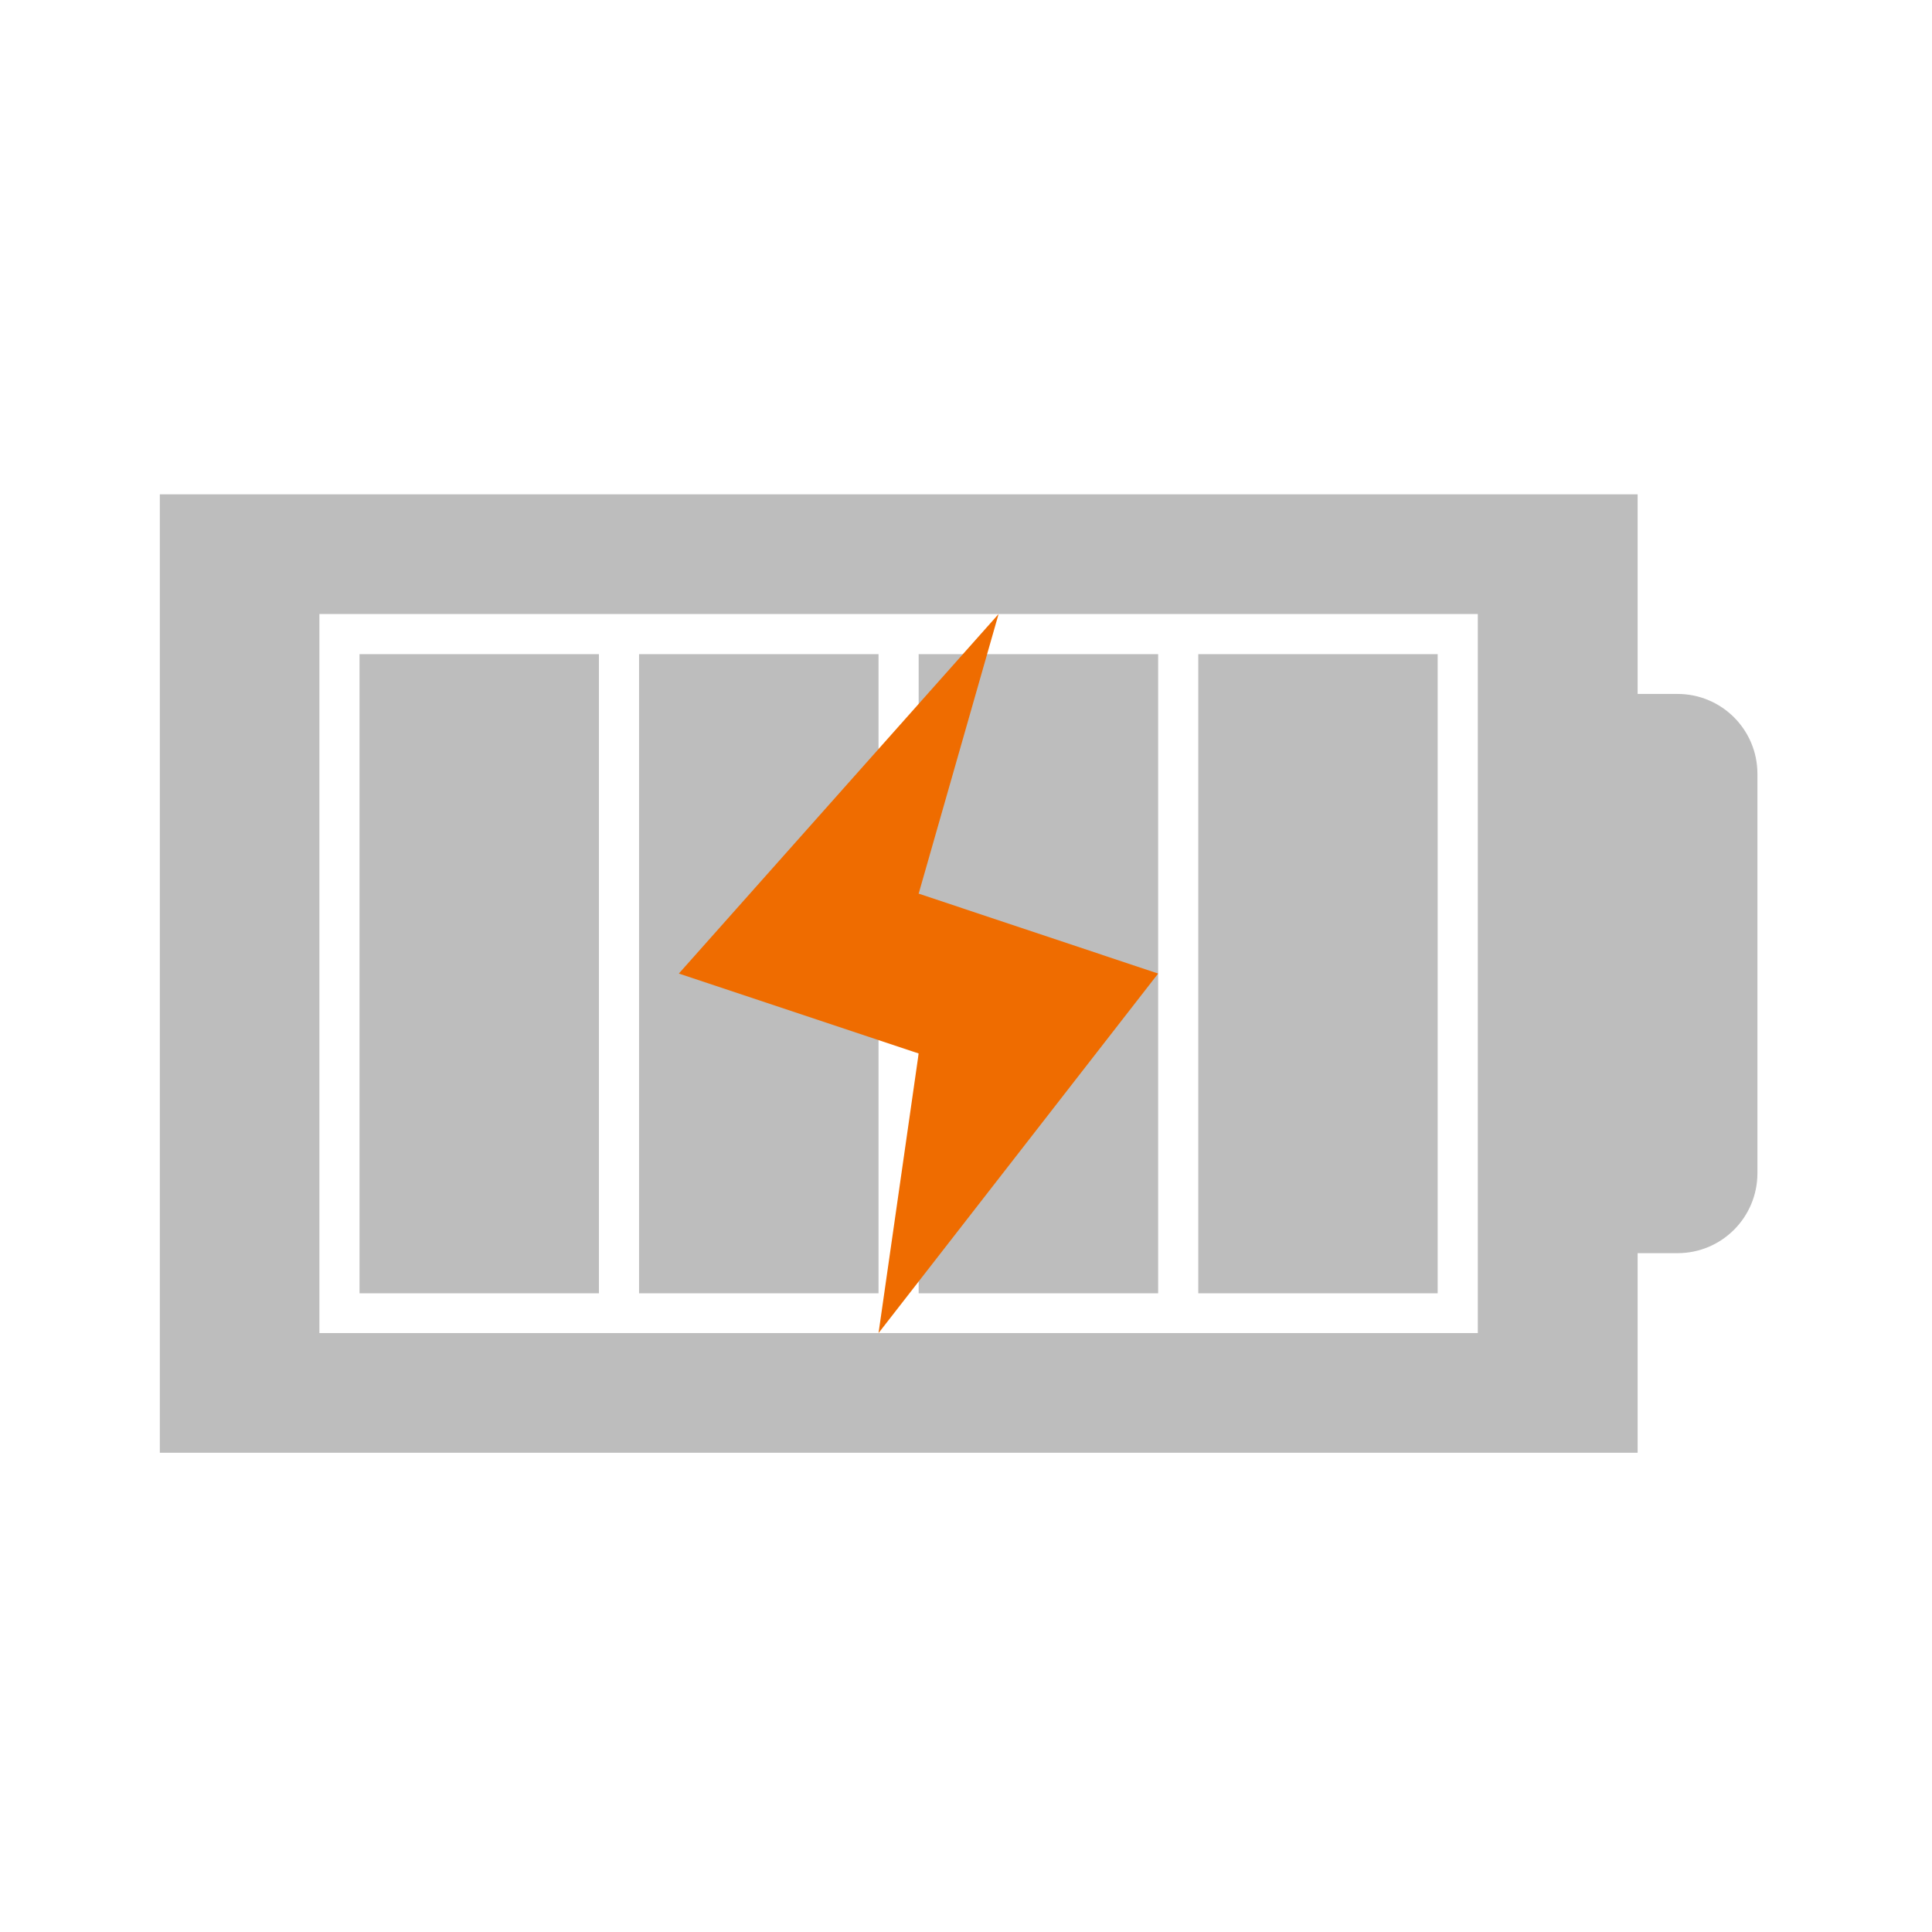
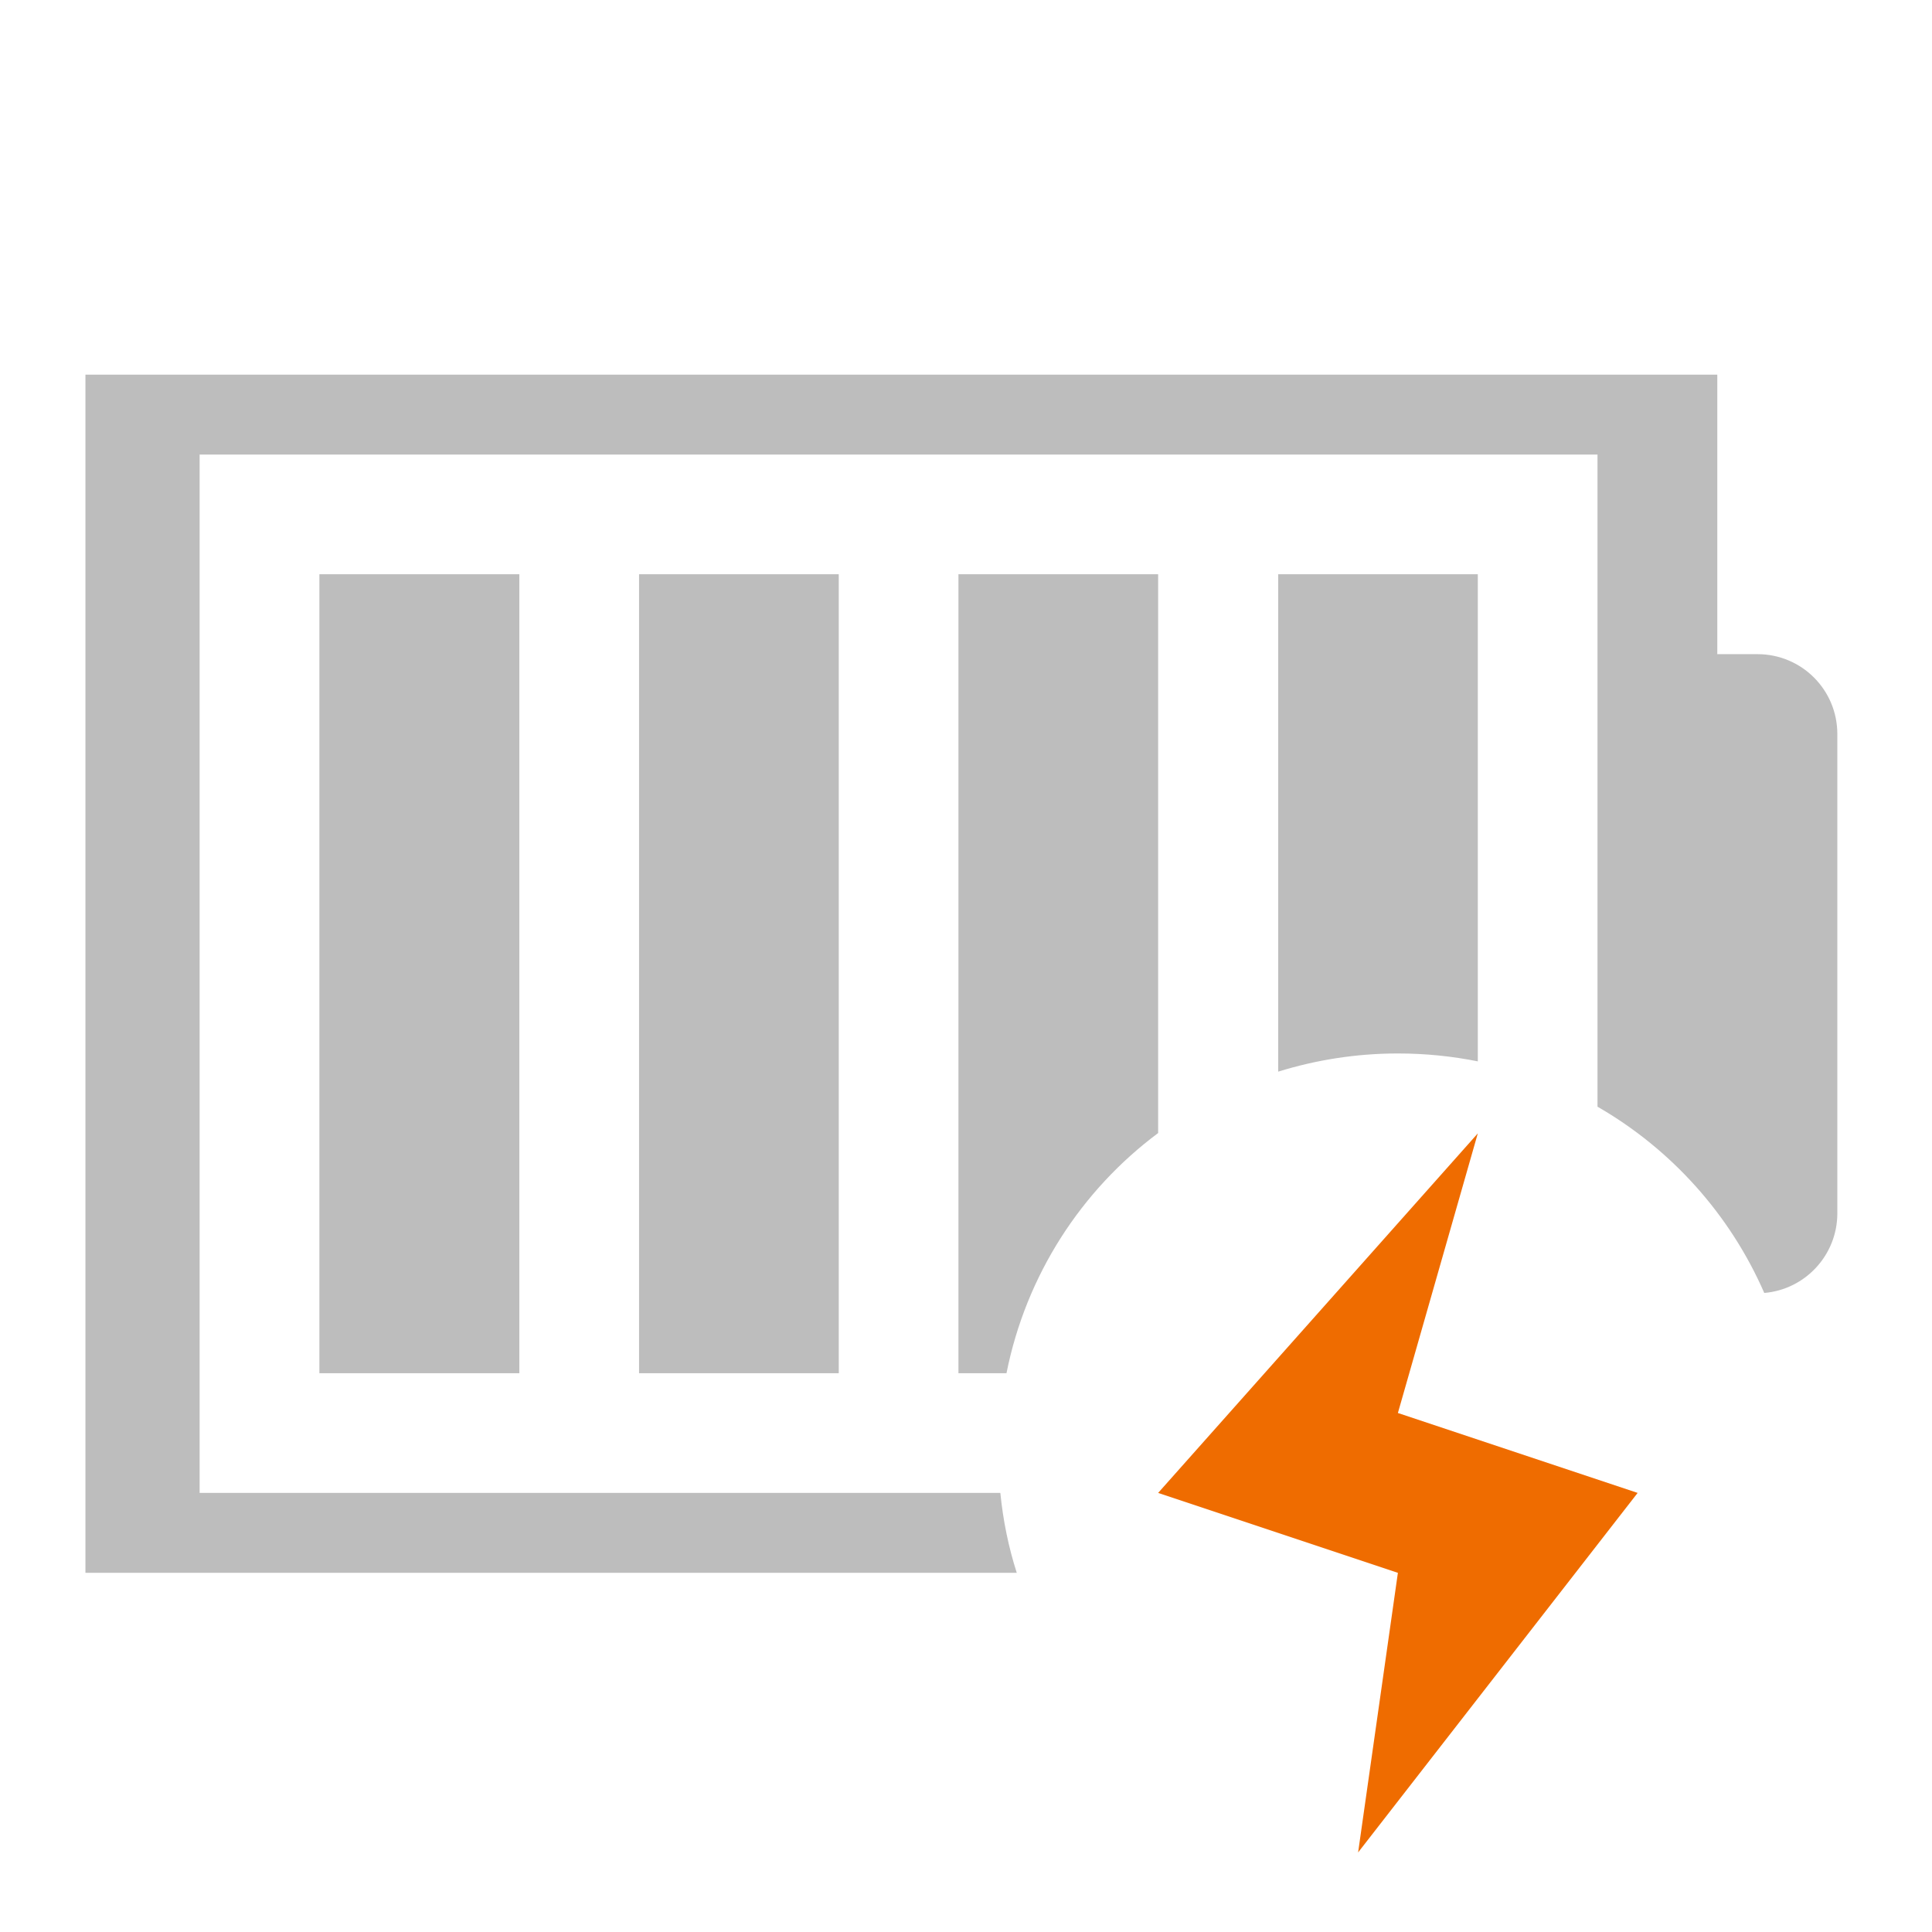
<svg xmlns="http://www.w3.org/2000/svg" width="22pt" height="22pt" viewBox="0 0 22 22" version="1.1">
  <g id="surface1">
-     <path style=" stroke:none;fill-rule:nonzero;fill:rgb(74.118%,74.118%,74.118%);fill-opacity:1;" d="M 1.82 5.629 L 1.82 16.543 L 18.648 16.543 L 18.648 14.27 L 19.102 14.27 C 19.605 14.27 20.012 13.863 20.012 13.359 L 20.012 8.812 C 20.012 8.309 19.605 7.902 19.102 7.902 L 18.648 7.902 L 18.648 5.629 Z M 3.637 6.992 L 16.828 6.992 L 16.828 15.18 L 3.637 15.18 Z M 3.637 6.992 " />
-     <path style=" stroke:none;fill-rule:nonzero;fill:rgb(74.118%,74.118%,74.118%);fill-opacity:1;" d="M 4.094 7.449 L 4.094 14.727 L 6.82 14.727 L 6.82 7.449 Z M 4.094 7.449 " />
-     <path style=" stroke:none;fill-rule:nonzero;fill:rgb(74.118%,74.118%,74.118%);fill-opacity:1;" d="M 13.645 7.449 L 13.645 14.727 L 16.371 14.727 L 16.371 7.449 Z M 13.645 7.449 " />
-     <path style=" stroke:none;fill-rule:nonzero;fill:rgb(74.118%,74.118%,74.118%);fill-opacity:1;" d="M 10.461 7.449 L 10.461 14.727 L 13.188 14.727 L 13.188 7.449 Z M 10.461 7.449 " />
-     <path style=" stroke:none;fill-rule:nonzero;fill:rgb(74.118%,74.118%,74.118%);fill-opacity:1;" d="M 7.277 7.449 L 7.277 14.727 L 10.004 14.727 L 10.004 7.449 Z M 7.277 7.449 " />
-     <path style=" stroke:none;fill-rule:evenodd;fill:rgb(93.725%,42.353%,0%);fill-opacity:1;" d="M 11.371 6.992 L 7.73 11.086 L 10.461 11.996 L 10.004 15.18 L 13.188 11.086 L 10.461 10.176 Z M 11.371 6.992 " />
+     <path style=" stroke:none;fill-rule:nonzero;fill:rgb(74.118%,74.118%,74.118%);fill-opacity:1;" d="M 0.973 4.266 L 0.973 17.91 L 11.578 17.91 C 11.484 17.617 11.422 17.312 11.391 17 L 2.273 17 L 2.273 5.176 L 18.191 5.176 L 18.191 12.602 C 19.031 13.086 19.699 13.828 20.09 14.723 C 20.555 14.684 20.922 14.293 20.922 13.816 L 20.922 8.359 C 20.922 7.855 20.516 7.449 20.012 7.449 L 19.555 7.449 L 19.555 4.266 Z M 0.973 4.266 " />
+     <path style=" stroke:none;fill-rule:nonzero;fill:rgb(74.118%,74.118%,74.118%);fill-opacity:1;" d="M 14.555 6.539 L 14.555 12.203 C 14.984 12.07 15.441 11.996 15.918 11.996 C 16.23 11.996 16.535 12.027 16.828 12.086 L 16.828 6.539 Z M 14.555 6.539 " />
+     <path style=" stroke:none;fill-rule:nonzero;fill:rgb(74.118%,74.118%,74.118%);fill-opacity:1;" d="M 10.914 6.539 L 10.914 15.637 L 11.461 15.637 C 11.684 14.52 12.312 13.555 13.188 12.902 L 13.188 6.539 Z M 10.914 6.539 " />
+     <path style=" stroke:none;fill-rule:nonzero;fill:rgb(74.118%,74.118%,74.118%);fill-opacity:1;" d="M 7.277 6.539 L 9.551 6.539 L 9.551 15.637 L 7.277 15.637 Z M 7.277 6.539 " />
+     <path style=" stroke:none;fill-rule:nonzero;fill:rgb(74.118%,74.118%,74.118%);fill-opacity:1;" d="M 3.637 6.539 L 5.914 6.539 L 5.914 15.637 L 3.637 15.637 Z M 3.637 6.539 " />
+     <path style=" stroke:none;fill-rule:evenodd;fill:rgb(93.725%,42.353%,0%);fill-opacity:1;" d="M 16.828 12.906 L 13.188 17 L 15.918 17.91 L 15.465 21.094 L 18.648 17 L 15.918 16.09 Z M 16.828 12.906 " />
  </g>
</svg>
